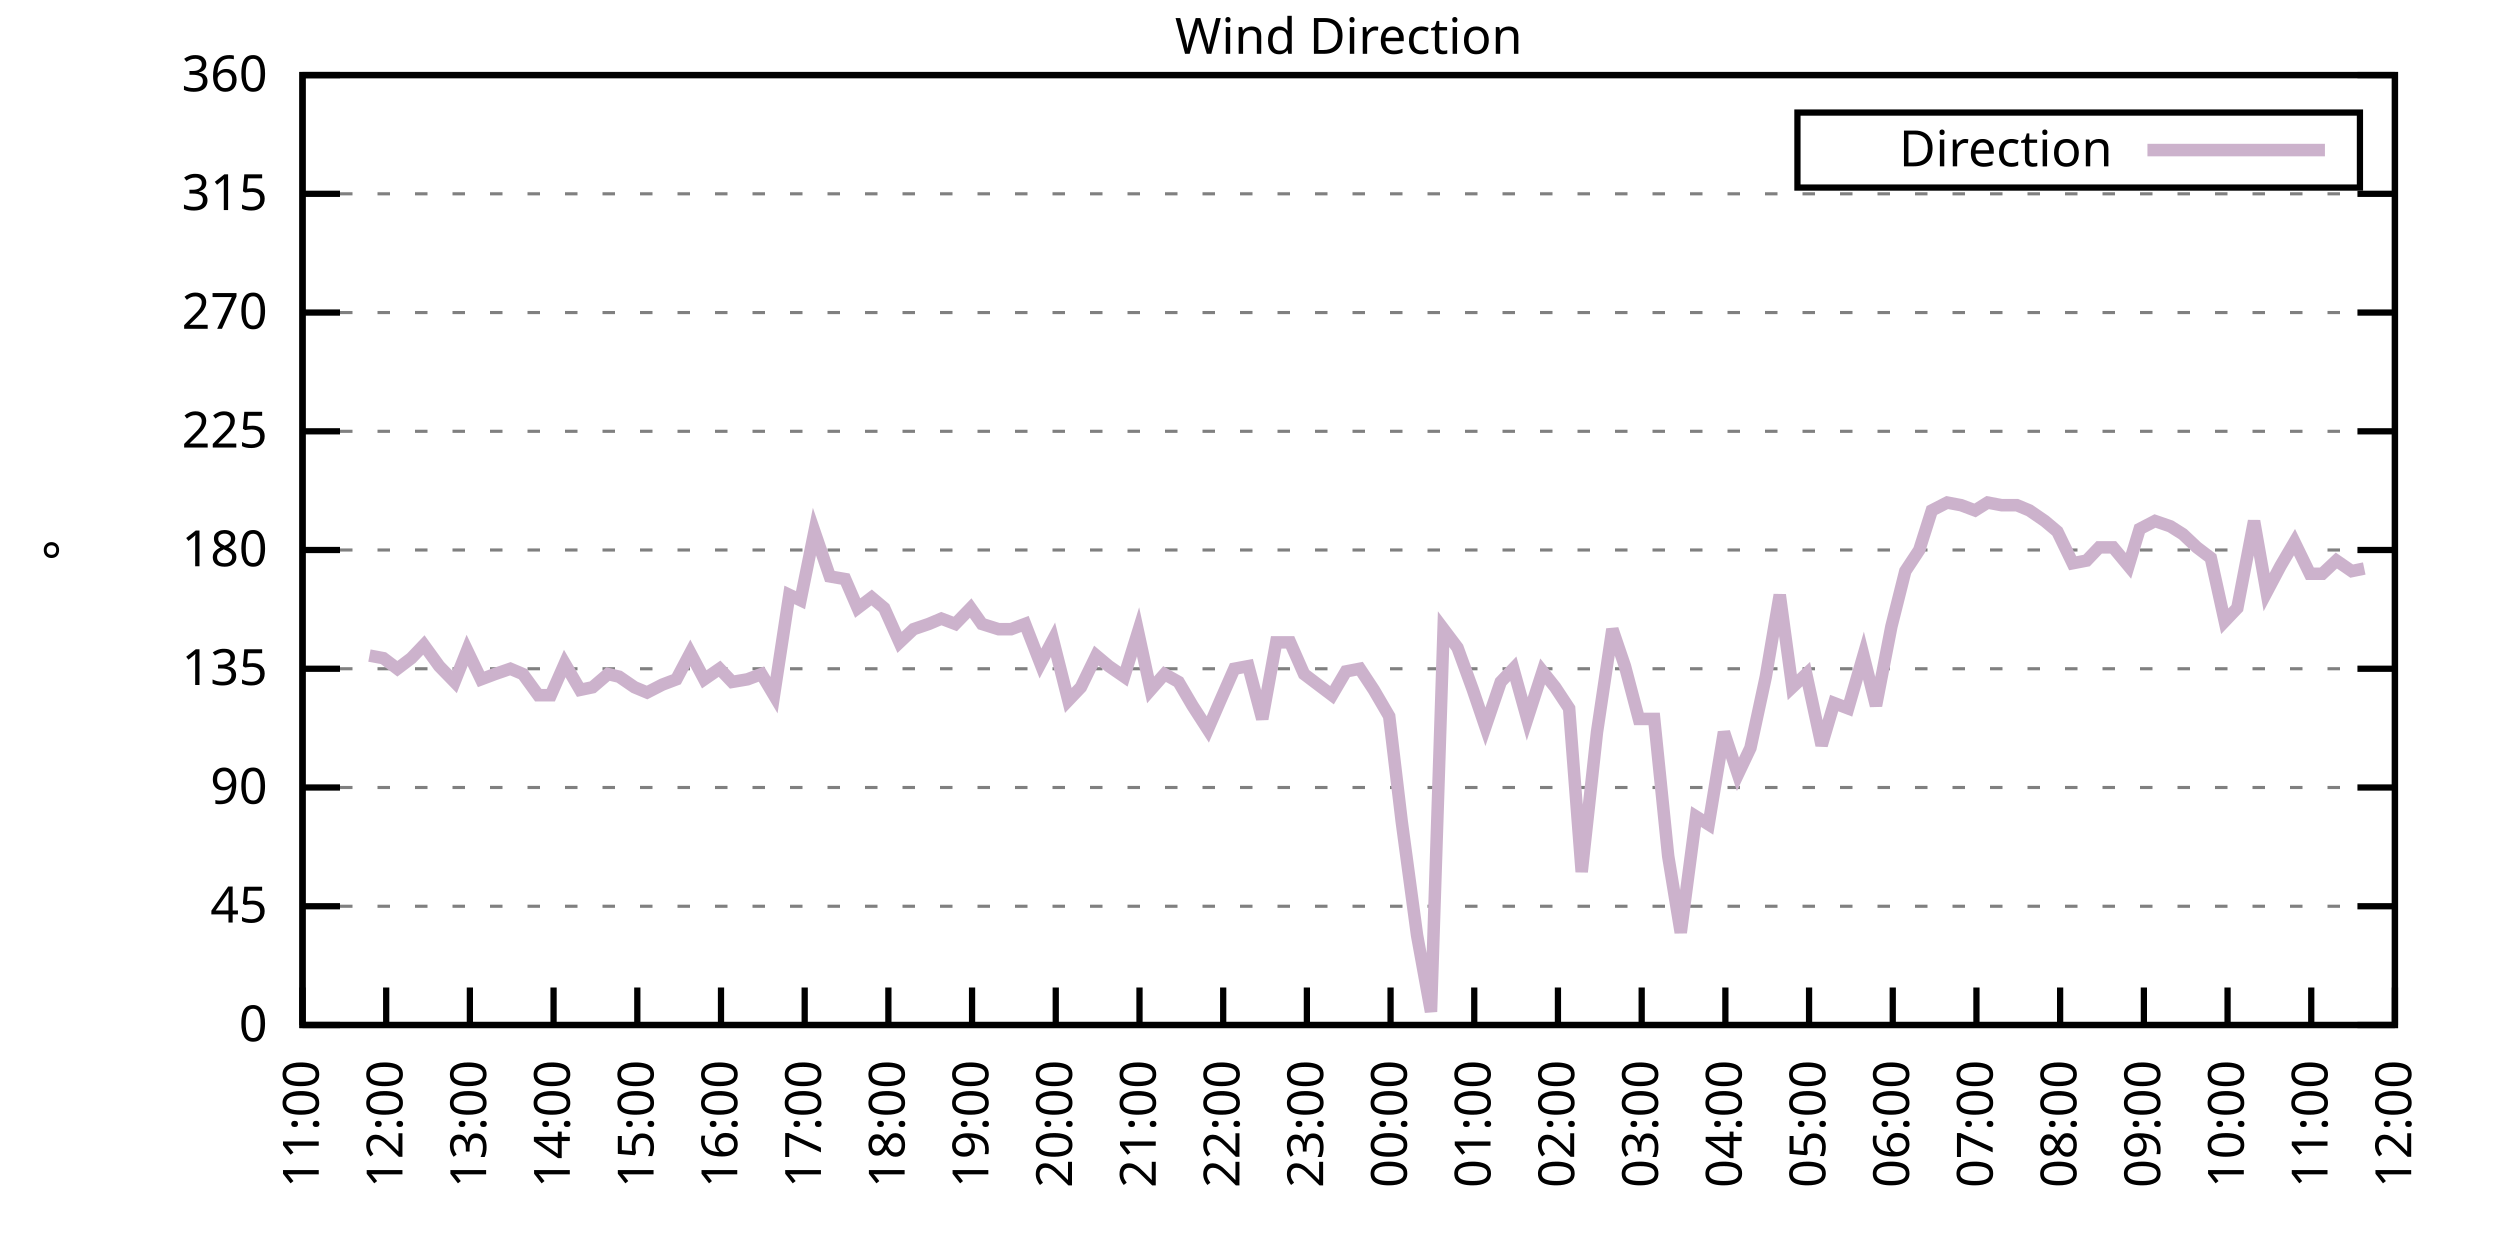
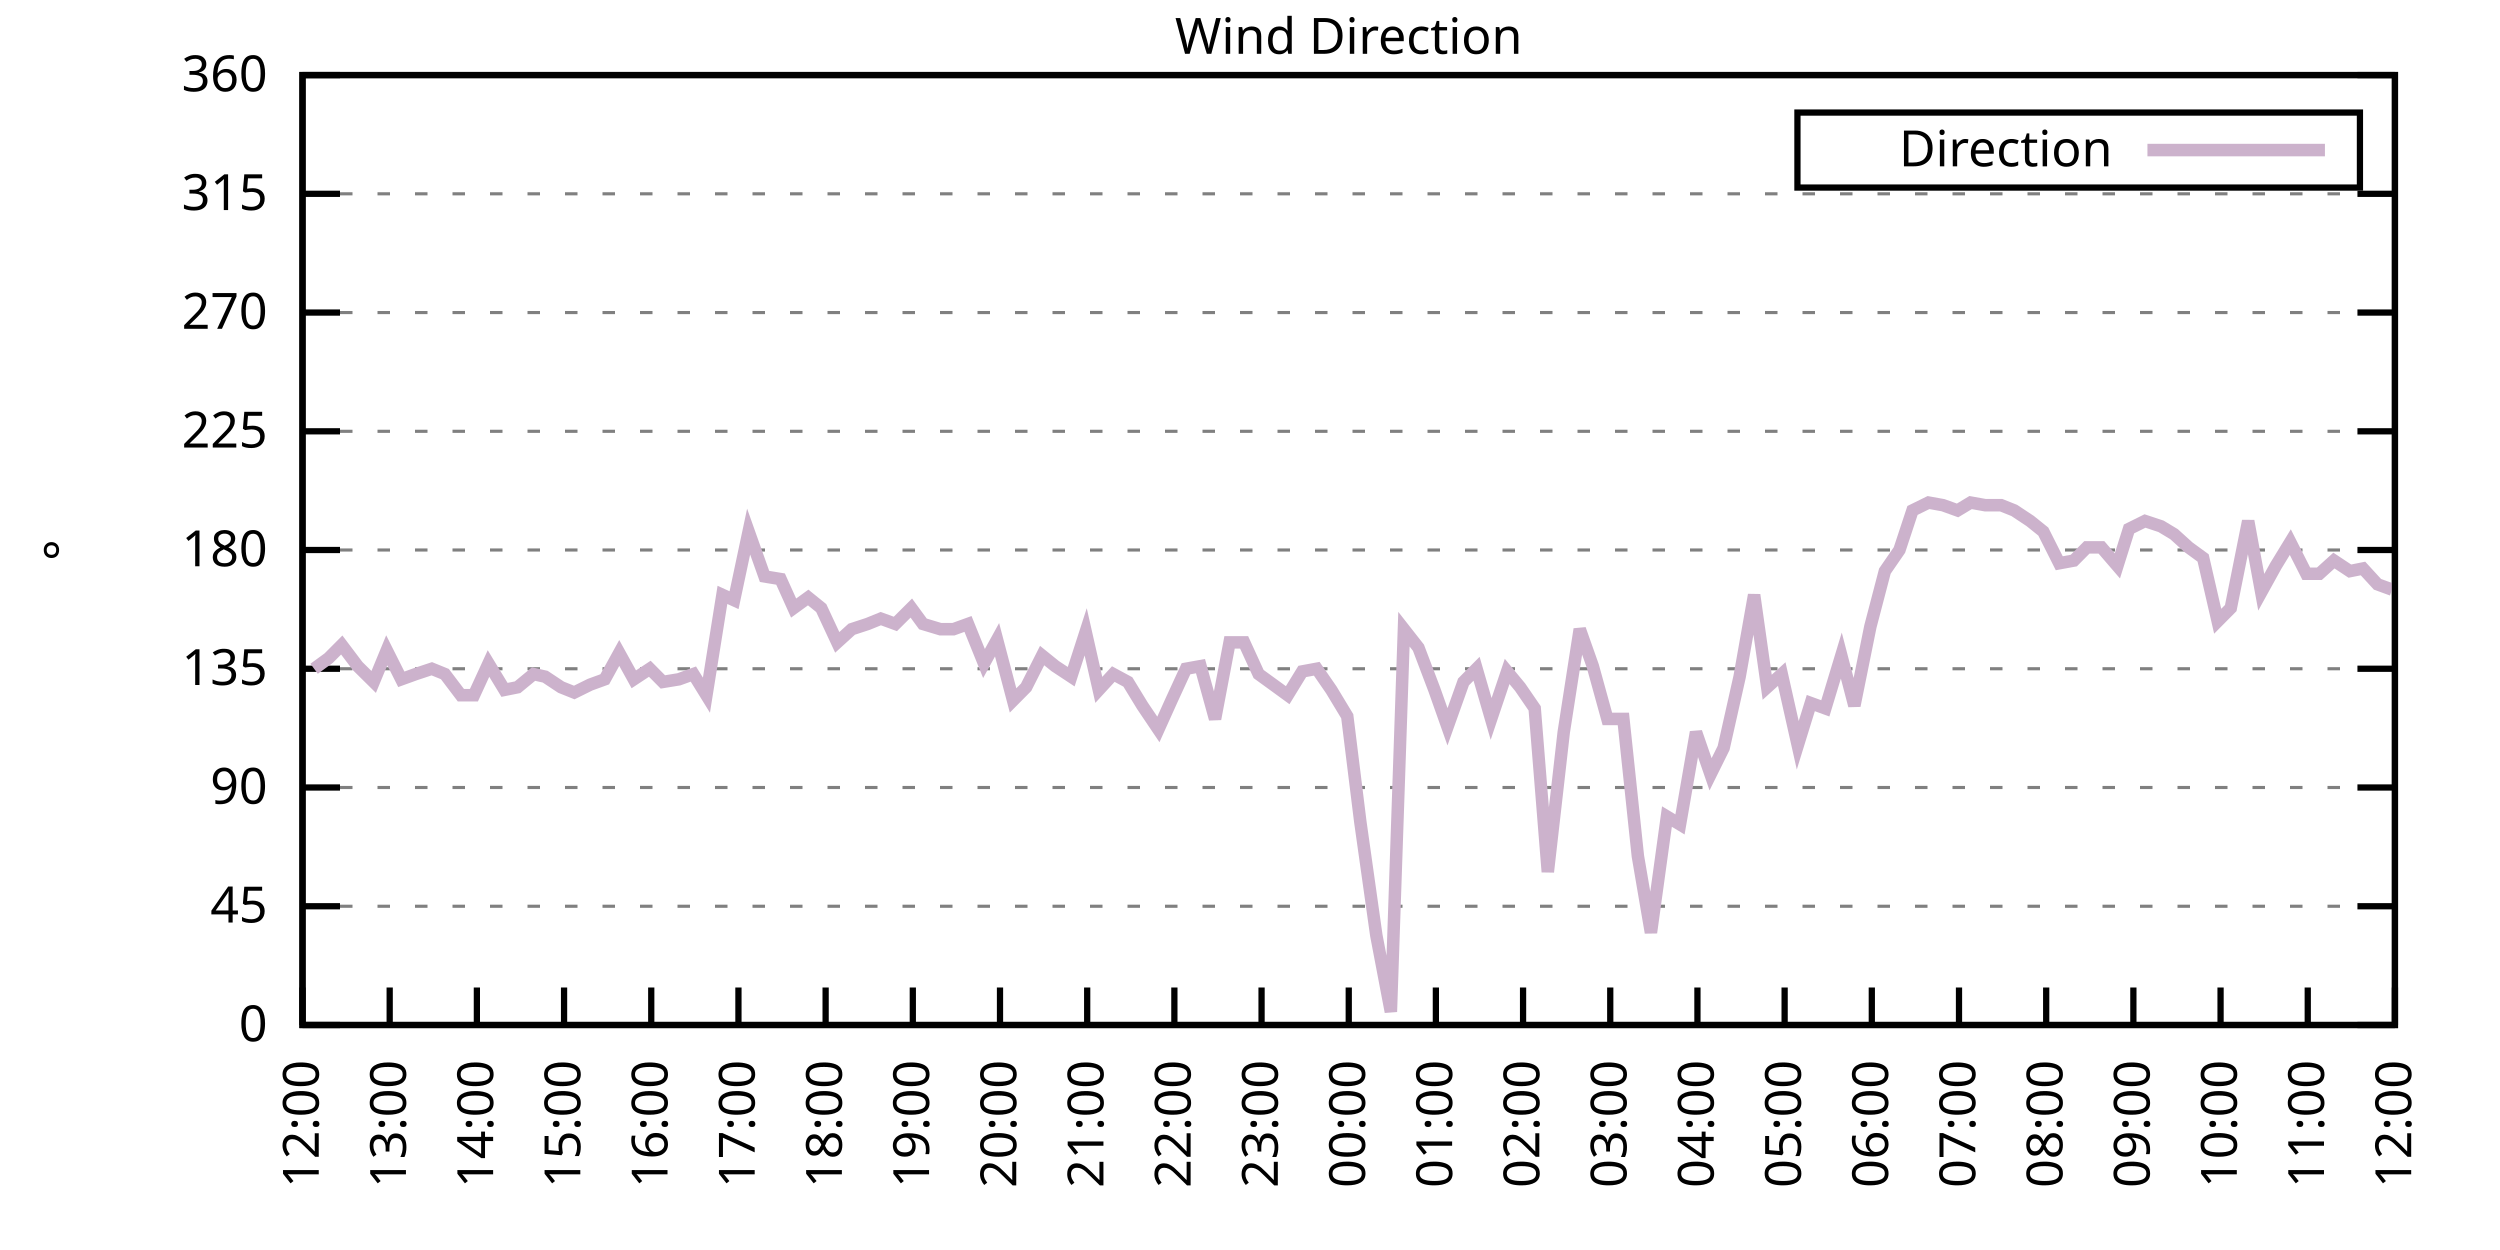
<svg xmlns="http://www.w3.org/2000/svg" xmlns:xlink="http://www.w3.org/1999/xlink" width="400" height="200" viewBox="0 0 400 200">
  <g id="gnuplot_canvas">
    <rect x="0" y="0" width="400" height="200" fill="none" />
    <defs>
      <circle id="gpDot" r="0.5" stroke-width="0.5" stroke="currentColor" />
      <path id="gpPt0" stroke-width="0.333" stroke="currentColor" d="M-1,0 h2 M0,-1 v2" />
      <path id="gpPt1" stroke-width="0.333" stroke="currentColor" d="M-1,-1 L1,1 M1,-1 L-1,1" />
      <path id="gpPt2" stroke-width="0.333" stroke="currentColor" d="M-1,0 L1,0 M0,-1 L0,1 M-1,-1 L1,1 M-1,1 L1,-1" />
      <rect id="gpPt3" stroke-width="0.333" stroke="currentColor" x="-1" y="-1" width="2" height="2" />
      <rect id="gpPt4" stroke-width="0.333" stroke="currentColor" fill="currentColor" x="-1" y="-1" width="2" height="2" />
      <circle id="gpPt5" stroke-width="0.333" stroke="currentColor" cx="0" cy="0" r="1" />
      <use xlink:href="#gpPt5" id="gpPt6" fill="currentColor" stroke="none" />
      <path id="gpPt7" stroke-width="0.333" stroke="currentColor" d="M0,-1.33 L-1.33,0.67 L1.33,0.67 z" />
      <use xlink:href="#gpPt7" id="gpPt8" fill="currentColor" stroke="none" />
      <use xlink:href="#gpPt7" id="gpPt9" stroke="currentColor" transform="rotate(180)" />
      <use xlink:href="#gpPt9" id="gpPt10" fill="currentColor" stroke="none" />
      <use xlink:href="#gpPt3" id="gpPt11" stroke="currentColor" transform="rotate(45)" />
      <use xlink:href="#gpPt11" id="gpPt12" fill="currentColor" stroke="none" />
      <path id="gpPt13" stroke-width="0.333" stroke="currentColor" d="M0,1.330 L1.265,0.411 L0.782,-1.067 L-0.782,-1.076 L-1.265,0.411 z" />
      <use xlink:href="#gpPt13" id="gpPt14" fill="currentColor" stroke="none" />
      <filter id="textbox" filterUnits="objectBoundingBox" x="0" y="0" height="1" width="1">
        <feFlood flood-color="white" flood-opacity="1" result="bgnd" />
        <feComposite in="SourceGraphic" in2="bgnd" operator="atop" />
      </filter>
      <filter id="greybox" filterUnits="objectBoundingBox" x="0" y="0" height="1" width="1">
        <feFlood flood-color="lightgrey" flood-opacity="1" result="grey" />
        <feComposite in="SourceGraphic" in2="grey" operator="atop" />
      </filter>
    </defs>
    <g fill="none" color="white" stroke="currentColor" stroke-width="1.00" stroke-linecap="butt" stroke-linejoin="miter">
</g>
    <g fill="none" color="black" stroke="currentColor" stroke-width="1.00" stroke-linecap="butt" stroke-linejoin="miter">
      <g stroke="none" shape-rendering="crispEdges">
        <polygon fill="rgb(255, 255, 255)" points="48.40,164.00 383.18,164.00 383.18,12.02 48.40,12.02 " />
      </g>
    </g>
    <g fill="none" color="black" stroke="currentColor" stroke-width="1.00" stroke-linecap="butt" stroke-linejoin="miter">
</g>
    <g fill="none" color="black" stroke="black" stroke-width="0.50" stroke-linecap="butt" stroke-linejoin="miter">
</g>
    <g fill="none" color="gray" stroke="currentColor" stroke-width="0.50" stroke-linecap="butt" stroke-linejoin="miter">
      <path stroke="gray" stroke-dasharray="2,4" class="gridline" d="M48.40,164.00 L383.19,164.00  " />
    </g>
    <g fill="none" color="gray" stroke="gray" stroke-width="1.00" stroke-linecap="butt" stroke-linejoin="miter">
</g>
    <g fill="none" color="black" stroke="currentColor" stroke-width="1.00" stroke-linecap="butt" stroke-linejoin="miter">
      <path stroke="black" d="M48.40,164.00 L54.40,164.00 M383.19,164.00 L377.19,164.00  " />
      <g transform="translate(42.80,166.60)" stroke="none" fill="black" font-family="Sans" font-size="8.00" text-anchor="end">
        <text>
          <tspan font-family="Sans"> 0</tspan>
        </text>
      </g>
    </g>
    <g fill="none" color="black" stroke="currentColor" stroke-width="1.00" stroke-linecap="butt" stroke-linejoin="miter">
</g>
    <g fill="none" color="black" stroke="black" stroke-width="0.50" stroke-linecap="butt" stroke-linejoin="miter">
</g>
    <g fill="none" color="gray" stroke="currentColor" stroke-width="0.50" stroke-linecap="butt" stroke-linejoin="miter">
      <path stroke="gray" stroke-dasharray="2,4" class="gridline" d="M48.40,145.00 L383.19,145.00  " />
    </g>
    <g fill="none" color="gray" stroke="gray" stroke-width="1.00" stroke-linecap="butt" stroke-linejoin="miter">
</g>
    <g fill="none" color="black" stroke="currentColor" stroke-width="1.00" stroke-linecap="butt" stroke-linejoin="miter">
      <path stroke="black" d="M48.40,145.00 L54.40,145.00 M383.19,145.00 L377.19,145.00  " />
      <g transform="translate(42.80,147.60)" stroke="none" fill="black" font-family="Sans" font-size="8.00" text-anchor="end">
        <text>
          <tspan font-family="Sans"> 45</tspan>
        </text>
      </g>
    </g>
    <g fill="none" color="black" stroke="currentColor" stroke-width="1.00" stroke-linecap="butt" stroke-linejoin="miter">
</g>
    <g fill="none" color="black" stroke="black" stroke-width="0.50" stroke-linecap="butt" stroke-linejoin="miter">
</g>
    <g fill="none" color="gray" stroke="currentColor" stroke-width="0.50" stroke-linecap="butt" stroke-linejoin="miter">
      <path stroke="gray" stroke-dasharray="2,4" class="gridline" d="M48.40,126.00 L383.19,126.00  " />
    </g>
    <g fill="none" color="gray" stroke="gray" stroke-width="1.00" stroke-linecap="butt" stroke-linejoin="miter">
</g>
    <g fill="none" color="black" stroke="currentColor" stroke-width="1.00" stroke-linecap="butt" stroke-linejoin="miter">
      <path stroke="black" d="M48.40,126.00 L54.40,126.00 M383.19,126.00 L377.19,126.00  " />
      <g transform="translate(42.80,128.60)" stroke="none" fill="black" font-family="Sans" font-size="8.00" text-anchor="end">
        <text>
          <tspan font-family="Sans"> 90</tspan>
        </text>
      </g>
    </g>
    <g fill="none" color="black" stroke="currentColor" stroke-width="1.00" stroke-linecap="butt" stroke-linejoin="miter">
</g>
    <g fill="none" color="black" stroke="black" stroke-width="0.50" stroke-linecap="butt" stroke-linejoin="miter">
</g>
    <g fill="none" color="gray" stroke="currentColor" stroke-width="0.50" stroke-linecap="butt" stroke-linejoin="miter">
      <path stroke="gray" stroke-dasharray="2,4" class="gridline" d="M48.40,107.00 L383.19,107.00  " />
    </g>
    <g fill="none" color="gray" stroke="gray" stroke-width="1.00" stroke-linecap="butt" stroke-linejoin="miter">
</g>
    <g fill="none" color="black" stroke="currentColor" stroke-width="1.00" stroke-linecap="butt" stroke-linejoin="miter">
      <path stroke="black" d="M48.40,107.00 L54.40,107.00 M383.19,107.00 L377.19,107.00  " />
      <g transform="translate(42.80,109.60)" stroke="none" fill="black" font-family="Sans" font-size="8.00" text-anchor="end">
        <text>
          <tspan font-family="Sans"> 135</tspan>
        </text>
      </g>
    </g>
    <g fill="none" color="black" stroke="currentColor" stroke-width="1.00" stroke-linecap="butt" stroke-linejoin="miter">
</g>
    <g fill="none" color="black" stroke="black" stroke-width="0.50" stroke-linecap="butt" stroke-linejoin="miter">
</g>
    <g fill="none" color="gray" stroke="currentColor" stroke-width="0.50" stroke-linecap="butt" stroke-linejoin="miter">
      <path stroke="gray" stroke-dasharray="2,4" class="gridline" d="M48.40,88.00 L383.19,88.00  " />
    </g>
    <g fill="none" color="gray" stroke="gray" stroke-width="1.00" stroke-linecap="butt" stroke-linejoin="miter">
</g>
    <g fill="none" color="black" stroke="currentColor" stroke-width="1.00" stroke-linecap="butt" stroke-linejoin="miter">
      <path stroke="black" d="M48.40,88.00 L54.40,88.00 M383.19,88.00 L377.19,88.00  " />
      <g transform="translate(42.80,90.60)" stroke="none" fill="black" font-family="Sans" font-size="8.00" text-anchor="end">
        <text>
          <tspan font-family="Sans"> 180</tspan>
        </text>
      </g>
    </g>
    <g fill="none" color="black" stroke="currentColor" stroke-width="1.00" stroke-linecap="butt" stroke-linejoin="miter">
</g>
    <g fill="none" color="black" stroke="black" stroke-width="0.50" stroke-linecap="butt" stroke-linejoin="miter">
</g>
    <g fill="none" color="gray" stroke="currentColor" stroke-width="0.50" stroke-linecap="butt" stroke-linejoin="miter">
      <path stroke="gray" stroke-dasharray="2,4" class="gridline" d="M48.40,69.01 L383.19,69.01  " />
    </g>
    <g fill="none" color="gray" stroke="gray" stroke-width="1.00" stroke-linecap="butt" stroke-linejoin="miter">
</g>
    <g fill="none" color="black" stroke="currentColor" stroke-width="1.00" stroke-linecap="butt" stroke-linejoin="miter">
      <path stroke="black" d="M48.40,69.01 L54.40,69.01 M383.19,69.01 L377.19,69.01  " />
      <g transform="translate(42.80,71.61)" stroke="none" fill="black" font-family="Sans" font-size="8.00" text-anchor="end">
        <text>
          <tspan font-family="Sans"> 225</tspan>
        </text>
      </g>
    </g>
    <g fill="none" color="black" stroke="currentColor" stroke-width="1.00" stroke-linecap="butt" stroke-linejoin="miter">
</g>
    <g fill="none" color="black" stroke="black" stroke-width="0.50" stroke-linecap="butt" stroke-linejoin="miter">
</g>
    <g fill="none" color="gray" stroke="currentColor" stroke-width="0.50" stroke-linecap="butt" stroke-linejoin="miter">
      <path stroke="gray" stroke-dasharray="2,4" class="gridline" d="M48.40,50.01 L383.19,50.01  " />
    </g>
    <g fill="none" color="gray" stroke="gray" stroke-width="1.00" stroke-linecap="butt" stroke-linejoin="miter">
</g>
    <g fill="none" color="black" stroke="currentColor" stroke-width="1.00" stroke-linecap="butt" stroke-linejoin="miter">
      <path stroke="black" d="M48.40,50.01 L54.40,50.01 M383.19,50.01 L377.19,50.01  " />
      <g transform="translate(42.80,52.61)" stroke="none" fill="black" font-family="Sans" font-size="8.00" text-anchor="end">
        <text>
          <tspan font-family="Sans"> 270</tspan>
        </text>
      </g>
    </g>
    <g fill="none" color="black" stroke="currentColor" stroke-width="1.00" stroke-linecap="butt" stroke-linejoin="miter">
</g>
    <g fill="none" color="black" stroke="black" stroke-width="0.50" stroke-linecap="butt" stroke-linejoin="miter">
</g>
    <g fill="none" color="gray" stroke="currentColor" stroke-width="0.50" stroke-linecap="butt" stroke-linejoin="miter">
      <path stroke="gray" stroke-dasharray="2,4" class="gridline" d="M48.40,31.01 L383.19,31.01  " />
    </g>
    <g fill="none" color="gray" stroke="gray" stroke-width="1.00" stroke-linecap="butt" stroke-linejoin="miter">
</g>
    <g fill="none" color="black" stroke="currentColor" stroke-width="1.00" stroke-linecap="butt" stroke-linejoin="miter">
      <path stroke="black" d="M48.40,31.01 L54.40,31.01 M383.19,31.01 L377.19,31.01  " />
      <g transform="translate(42.80,33.61)" stroke="none" fill="black" font-family="Sans" font-size="8.00" text-anchor="end">
        <text>
          <tspan font-family="Sans"> 315</tspan>
        </text>
      </g>
    </g>
    <g fill="none" color="black" stroke="currentColor" stroke-width="1.00" stroke-linecap="butt" stroke-linejoin="miter">
</g>
    <g fill="none" color="black" stroke="black" stroke-width="0.50" stroke-linecap="butt" stroke-linejoin="miter">
</g>
    <g fill="none" color="gray" stroke="currentColor" stroke-width="0.50" stroke-linecap="butt" stroke-linejoin="miter">
      <path stroke="gray" stroke-dasharray="2,4" class="gridline" d="M48.40,12.01 L383.19,12.01  " />
    </g>
    <g fill="none" color="gray" stroke="gray" stroke-width="1.00" stroke-linecap="butt" stroke-linejoin="miter">
</g>
    <g fill="none" color="black" stroke="currentColor" stroke-width="1.00" stroke-linecap="butt" stroke-linejoin="miter">
      <path stroke="black" d="M48.40,12.01 L54.40,12.01 M383.19,12.01 L377.19,12.01  " />
      <g transform="translate(42.80,14.61)" stroke="none" fill="black" font-family="Sans" font-size="8.00" text-anchor="end">
        <text>
          <tspan font-family="Sans"> 360</tspan>
        </text>
      </g>
    </g>
    <g fill="none" color="black" stroke="currentColor" stroke-width="1.00" stroke-linecap="butt" stroke-linejoin="miter">
      <path stroke="black" d="M48.40,164.00 L48.40,158.00  " />
      <g transform="translate(51.00,169.60) rotate(270.00)" stroke="none" fill="black" font-family="Sans" font-size="8.00" text-anchor="end">
        <text>
-           <tspan font-family="Sans">11:00</tspan>
-         </text>
-       </g>
-     </g>
-     <g fill="none" color="black" stroke="currentColor" stroke-width="1.00" stroke-linecap="butt" stroke-linejoin="miter">
-       <path stroke="black" d="M61.79,164.00 L61.79,158.00  " />
-       <g transform="translate(64.39,169.60) rotate(270.00)" stroke="none" fill="black" font-family="Sans" font-size="8.00" text-anchor="end">
-         <text>
          <tspan font-family="Sans">12:00</tspan>
        </text>
      </g>
    </g>
    <g fill="none" color="black" stroke="currentColor" stroke-width="1.00" stroke-linecap="butt" stroke-linejoin="miter">
-       <path stroke="black" d="M75.18,164.00 L75.18,158.00  " />
-       <g transform="translate(77.78,169.60) rotate(270.00)" stroke="none" fill="black" font-family="Sans" font-size="8.00" text-anchor="end">
+       <path stroke="black" d="M62.35,164.00 L62.35,158.00  " />
+       <g transform="translate(64.95,169.60) rotate(270.00)" stroke="none" fill="black" font-family="Sans" font-size="8.00" text-anchor="end">
        <text>
          <tspan font-family="Sans">13:00</tspan>
        </text>
      </g>
    </g>
    <g fill="none" color="black" stroke="currentColor" stroke-width="1.00" stroke-linecap="butt" stroke-linejoin="miter">
-       <path stroke="black" d="M88.57,164.00 L88.57,158.00  " />
-       <g transform="translate(91.17,169.60) rotate(270.00)" stroke="none" fill="black" font-family="Sans" font-size="8.00" text-anchor="end">
+       <path stroke="black" d="M76.30,164.00 L76.30,158.00  " />
+       <g transform="translate(78.90,169.60) rotate(270.00)" stroke="none" fill="black" font-family="Sans" font-size="8.00" text-anchor="end">
        <text>
          <tspan font-family="Sans">14:00</tspan>
        </text>
      </g>
    </g>
    <g fill="none" color="black" stroke="currentColor" stroke-width="1.00" stroke-linecap="butt" stroke-linejoin="miter">
-       <path stroke="black" d="M101.97,164.00 L101.97,158.00  " />
-       <g transform="translate(104.57,169.60) rotate(270.00)" stroke="none" fill="black" font-family="Sans" font-size="8.00" text-anchor="end">
+       <path stroke="black" d="M90.25,164.00 L90.25,158.00  " />
+       <g transform="translate(92.85,169.60) rotate(270.00)" stroke="none" fill="black" font-family="Sans" font-size="8.00" text-anchor="end">
        <text>
          <tspan font-family="Sans">15:00</tspan>
        </text>
      </g>
    </g>
    <g fill="none" color="black" stroke="currentColor" stroke-width="1.00" stroke-linecap="butt" stroke-linejoin="miter">
-       <path stroke="black" d="M115.36,164.00 L115.36,158.00  " />
-       <g transform="translate(117.96,169.60) rotate(270.00)" stroke="none" fill="black" font-family="Sans" font-size="8.00" text-anchor="end">
+       <path stroke="black" d="M104.20,164.00 L104.20,158.00  " />
+       <g transform="translate(106.80,169.60) rotate(270.00)" stroke="none" fill="black" font-family="Sans" font-size="8.00" text-anchor="end">
        <text>
          <tspan font-family="Sans">16:00</tspan>
        </text>
      </g>
    </g>
    <g fill="none" color="black" stroke="currentColor" stroke-width="1.00" stroke-linecap="butt" stroke-linejoin="miter">
-       <path stroke="black" d="M128.75,164.00 L128.75,158.00  " />
-       <g transform="translate(131.35,169.60) rotate(270.00)" stroke="none" fill="black" font-family="Sans" font-size="8.00" text-anchor="end">
+       <path stroke="black" d="M118.15,164.00 L118.15,158.00  " />
+       <g transform="translate(120.75,169.60) rotate(270.00)" stroke="none" fill="black" font-family="Sans" font-size="8.00" text-anchor="end">
        <text>
          <tspan font-family="Sans">17:00</tspan>
        </text>
      </g>
    </g>
    <g fill="none" color="black" stroke="currentColor" stroke-width="1.00" stroke-linecap="butt" stroke-linejoin="miter">
-       <path stroke="black" d="M142.14,164.00 L142.14,158.00  " />
-       <g transform="translate(144.74,169.60) rotate(270.00)" stroke="none" fill="black" font-family="Sans" font-size="8.00" text-anchor="end">
+       <path stroke="black" d="M132.10,164.00 L132.10,158.00  " />
+       <g transform="translate(134.70,169.60) rotate(270.00)" stroke="none" fill="black" font-family="Sans" font-size="8.00" text-anchor="end">
        <text>
          <tspan font-family="Sans">18:00</tspan>
        </text>
      </g>
    </g>
    <g fill="none" color="black" stroke="currentColor" stroke-width="1.00" stroke-linecap="butt" stroke-linejoin="miter">
-       <path stroke="black" d="M155.53,164.00 L155.53,158.00  " />
-       <g transform="translate(158.13,169.60) rotate(270.00)" stroke="none" fill="black" font-family="Sans" font-size="8.00" text-anchor="end">
+       <path stroke="black" d="M146.05,164.00 L146.05,158.00  " />
+       <g transform="translate(148.65,169.60) rotate(270.00)" stroke="none" fill="black" font-family="Sans" font-size="8.00" text-anchor="end">
        <text>
          <tspan font-family="Sans">19:00</tspan>
        </text>
      </g>
    </g>
    <g fill="none" color="black" stroke="currentColor" stroke-width="1.00" stroke-linecap="butt" stroke-linejoin="miter">
-       <path stroke="black" d="M168.92,164.00 L168.92,158.00  " />
-       <g transform="translate(171.52,169.60) rotate(270.00)" stroke="none" fill="black" font-family="Sans" font-size="8.00" text-anchor="end">
+       <path stroke="black" d="M160.00,164.00 L160.00,158.00  " />
+       <g transform="translate(162.60,169.60) rotate(270.00)" stroke="none" fill="black" font-family="Sans" font-size="8.00" text-anchor="end">
        <text>
          <tspan font-family="Sans">20:00</tspan>
        </text>
      </g>
    </g>
    <g fill="none" color="black" stroke="currentColor" stroke-width="1.00" stroke-linecap="butt" stroke-linejoin="miter">
-       <path stroke="black" d="M182.32,164.00 L182.32,158.00  " />
-       <g transform="translate(184.92,169.60) rotate(270.00)" stroke="none" fill="black" font-family="Sans" font-size="8.00" text-anchor="end">
+       <path stroke="black" d="M173.95,164.00 L173.95,158.00  " />
+       <g transform="translate(176.55,169.60) rotate(270.00)" stroke="none" fill="black" font-family="Sans" font-size="8.00" text-anchor="end">
        <text>
          <tspan font-family="Sans">21:00</tspan>
        </text>
      </g>
    </g>
    <g fill="none" color="black" stroke="currentColor" stroke-width="1.00" stroke-linecap="butt" stroke-linejoin="miter">
-       <path stroke="black" d="M195.71,164.00 L195.71,158.00  " />
-       <g transform="translate(198.31,169.60) rotate(270.00)" stroke="none" fill="black" font-family="Sans" font-size="8.00" text-anchor="end">
+       <path stroke="black" d="M187.90,164.00 L187.90,158.00  " />
+       <g transform="translate(190.50,169.60) rotate(270.00)" stroke="none" fill="black" font-family="Sans" font-size="8.00" text-anchor="end">
        <text>
          <tspan font-family="Sans">22:00</tspan>
        </text>
      </g>
    </g>
    <g fill="none" color="black" stroke="currentColor" stroke-width="1.00" stroke-linecap="butt" stroke-linejoin="miter">
-       <path stroke="black" d="M209.10,164.00 L209.10,158.00  " />
-       <g transform="translate(211.70,169.60) rotate(270.00)" stroke="none" fill="black" font-family="Sans" font-size="8.00" text-anchor="end">
+       <path stroke="black" d="M201.85,164.00 L201.85,158.00  " />
+       <g transform="translate(204.45,169.60) rotate(270.00)" stroke="none" fill="black" font-family="Sans" font-size="8.00" text-anchor="end">
        <text>
          <tspan font-family="Sans">23:00</tspan>
        </text>
      </g>
    </g>
    <g fill="none" color="black" stroke="currentColor" stroke-width="1.00" stroke-linecap="butt" stroke-linejoin="miter">
-       <path stroke="black" d="M222.49,164.00 L222.49,158.00  " />
-       <g transform="translate(225.09,169.60) rotate(270.00)" stroke="none" fill="black" font-family="Sans" font-size="8.00" text-anchor="end">
+       <path stroke="black" d="M215.80,164.00 L215.80,158.00  " />
+       <g transform="translate(218.40,169.60) rotate(270.00)" stroke="none" fill="black" font-family="Sans" font-size="8.00" text-anchor="end">
        <text>
          <tspan font-family="Sans">00:00</tspan>
        </text>
      </g>
    </g>
    <g fill="none" color="black" stroke="currentColor" stroke-width="1.00" stroke-linecap="butt" stroke-linejoin="miter">
-       <path stroke="black" d="M235.88,164.00 L235.88,158.00  " />
-       <g transform="translate(238.48,169.60) rotate(270.00)" stroke="none" fill="black" font-family="Sans" font-size="8.00" text-anchor="end">
+       <path stroke="black" d="M229.74,164.00 L229.74,158.00  " />
+       <g transform="translate(232.34,169.60) rotate(270.00)" stroke="none" fill="black" font-family="Sans" font-size="8.00" text-anchor="end">
        <text>
          <tspan font-family="Sans">01:00</tspan>
        </text>
      </g>
    </g>
    <g fill="none" color="black" stroke="currentColor" stroke-width="1.00" stroke-linecap="butt" stroke-linejoin="miter">
-       <path stroke="black" d="M249.27,164.00 L249.27,158.00  " />
-       <g transform="translate(251.87,169.60) rotate(270.00)" stroke="none" fill="black" font-family="Sans" font-size="8.00" text-anchor="end">
+       <path stroke="black" d="M243.69,164.00 L243.69,158.00  " />
+       <g transform="translate(246.29,169.60) rotate(270.00)" stroke="none" fill="black" font-family="Sans" font-size="8.00" text-anchor="end">
        <text>
          <tspan font-family="Sans">02:00</tspan>
        </text>
      </g>
    </g>
    <g fill="none" color="black" stroke="currentColor" stroke-width="1.00" stroke-linecap="butt" stroke-linejoin="miter">
-       <path stroke="black" d="M262.67,164.00 L262.67,158.00  " />
-       <g transform="translate(265.27,169.60) rotate(270.00)" stroke="none" fill="black" font-family="Sans" font-size="8.00" text-anchor="end">
+       <path stroke="black" d="M257.64,164.00 L257.64,158.00  " />
+       <g transform="translate(260.24,169.60) rotate(270.00)" stroke="none" fill="black" font-family="Sans" font-size="8.00" text-anchor="end">
        <text>
          <tspan font-family="Sans">03:00</tspan>
        </text>
      </g>
    </g>
    <g fill="none" color="black" stroke="currentColor" stroke-width="1.00" stroke-linecap="butt" stroke-linejoin="miter">
-       <path stroke="black" d="M276.06,164.00 L276.06,158.00  " />
-       <g transform="translate(278.66,169.60) rotate(270.00)" stroke="none" fill="black" font-family="Sans" font-size="8.00" text-anchor="end">
+       <path stroke="black" d="M271.59,164.00 L271.59,158.00  " />
+       <g transform="translate(274.19,169.60) rotate(270.00)" stroke="none" fill="black" font-family="Sans" font-size="8.00" text-anchor="end">
        <text>
          <tspan font-family="Sans">04:00</tspan>
        </text>
      </g>
    </g>
    <g fill="none" color="black" stroke="currentColor" stroke-width="1.00" stroke-linecap="butt" stroke-linejoin="miter">
-       <path stroke="black" d="M289.45,164.00 L289.45,158.00  " />
-       <g transform="translate(292.05,169.60) rotate(270.00)" stroke="none" fill="black" font-family="Sans" font-size="8.00" text-anchor="end">
+       <path stroke="black" d="M285.54,164.00 L285.54,158.00  " />
+       <g transform="translate(288.14,169.60) rotate(270.00)" stroke="none" fill="black" font-family="Sans" font-size="8.00" text-anchor="end">
        <text>
          <tspan font-family="Sans">05:00</tspan>
        </text>
      </g>
    </g>
    <g fill="none" color="black" stroke="currentColor" stroke-width="1.00" stroke-linecap="butt" stroke-linejoin="miter">
-       <path stroke="black" d="M302.84,164.00 L302.84,158.00  " />
-       <g transform="translate(305.44,169.60) rotate(270.00)" stroke="none" fill="black" font-family="Sans" font-size="8.00" text-anchor="end">
+       <path stroke="black" d="M299.49,164.00 L299.49,158.00  " />
+       <g transform="translate(302.09,169.60) rotate(270.00)" stroke="none" fill="black" font-family="Sans" font-size="8.00" text-anchor="end">
        <text>
          <tspan font-family="Sans">06:00</tspan>
        </text>
      </g>
    </g>
    <g fill="none" color="black" stroke="currentColor" stroke-width="1.00" stroke-linecap="butt" stroke-linejoin="miter">
-       <path stroke="black" d="M316.23,164.00 L316.23,158.00  " />
-       <g transform="translate(318.83,169.60) rotate(270.00)" stroke="none" fill="black" font-family="Sans" font-size="8.00" text-anchor="end">
+       <path stroke="black" d="M313.44,164.00 L313.44,158.00  " />
+       <g transform="translate(316.04,169.60) rotate(270.00)" stroke="none" fill="black" font-family="Sans" font-size="8.00" text-anchor="end">
        <text>
          <tspan font-family="Sans">07:00</tspan>
        </text>
      </g>
    </g>
    <g fill="none" color="black" stroke="currentColor" stroke-width="1.00" stroke-linecap="butt" stroke-linejoin="miter">
-       <path stroke="black" d="M329.62,164.00 L329.62,158.00  " />
-       <g transform="translate(332.22,169.60) rotate(270.00)" stroke="none" fill="black" font-family="Sans" font-size="8.00" text-anchor="end">
+       <path stroke="black" d="M327.39,164.00 L327.39,158.00  " />
+       <g transform="translate(329.99,169.60) rotate(270.00)" stroke="none" fill="black" font-family="Sans" font-size="8.00" text-anchor="end">
        <text>
          <tspan font-family="Sans">08:00</tspan>
        </text>
      </g>
    </g>
    <g fill="none" color="black" stroke="currentColor" stroke-width="1.00" stroke-linecap="butt" stroke-linejoin="miter">
-       <path stroke="black" d="M343.02,164.00 L343.02,158.00  " />
-       <g transform="translate(345.62,169.60) rotate(270.00)" stroke="none" fill="black" font-family="Sans" font-size="8.00" text-anchor="end">
+       <path stroke="black" d="M341.34,164.00 L341.34,158.00  " />
+       <g transform="translate(343.94,169.60) rotate(270.00)" stroke="none" fill="black" font-family="Sans" font-size="8.00" text-anchor="end">
        <text>
          <tspan font-family="Sans">09:00</tspan>
        </text>
      </g>
    </g>
    <g fill="none" color="black" stroke="currentColor" stroke-width="1.00" stroke-linecap="butt" stroke-linejoin="miter">
-       <path stroke="black" d="M356.41,164.00 L356.41,158.00  " />
-       <g transform="translate(359.01,169.60) rotate(270.00)" stroke="none" fill="black" font-family="Sans" font-size="8.00" text-anchor="end">
+       <path stroke="black" d="M355.29,164.00 L355.29,158.00  " />
+       <g transform="translate(357.89,169.60) rotate(270.00)" stroke="none" fill="black" font-family="Sans" font-size="8.00" text-anchor="end">
        <text>
          <tspan font-family="Sans">10:00</tspan>
        </text>
      </g>
    </g>
    <g fill="none" color="black" stroke="currentColor" stroke-width="1.00" stroke-linecap="butt" stroke-linejoin="miter">
-       <path stroke="black" d="M369.80,164.00 L369.80,158.00  " />
-       <g transform="translate(372.40,169.60) rotate(270.00)" stroke="none" fill="black" font-family="Sans" font-size="8.00" text-anchor="end">
+       <path stroke="black" d="M369.24,164.00 L369.24,158.00  " />
+       <g transform="translate(371.84,169.60) rotate(270.00)" stroke="none" fill="black" font-family="Sans" font-size="8.00" text-anchor="end">
        <text>
          <tspan font-family="Sans">11:00</tspan>
        </text>
      </g>
    </g>
    <g fill="none" color="black" stroke="currentColor" stroke-width="1.00" stroke-linecap="butt" stroke-linejoin="miter">
      <path stroke="black" d="M383.19,164.00 L383.19,158.00  " />
      <g transform="translate(385.79,169.60) rotate(270.00)" stroke="none" fill="black" font-family="Sans" font-size="8.00" text-anchor="end">
        <text>
          <tspan font-family="Sans">12:00</tspan>
        </text>
      </g>
    </g>
    <g fill="none" color="black" stroke="currentColor" stroke-width="1.00" stroke-linecap="butt" stroke-linejoin="miter">
</g>
    <g fill="none" color="black" stroke="currentColor" stroke-width="1.00" stroke-linecap="butt" stroke-linejoin="miter">
      <path stroke="black" d="M48.40,12.01 L48.40,164.00 L383.19,164.00 L383.19,12.01 L48.40,12.01 Z  " />
    </g>
    <g fill="none" color="black" stroke="currentColor" stroke-width="1.00" stroke-linecap="butt" stroke-linejoin="miter">
</g>
    <g fill="none" color="black" stroke="currentColor" stroke-width="1.00" stroke-linecap="butt" stroke-linejoin="miter">
      <path stroke="black" d="M287.59,30.01 L287.59,18.01 L377.59,18.01 L377.59,30.01 L287.59,30.01 Z  " />
    </g>
    <g id="Wind_direction_plot_1">
      <g fill="none" color="white" stroke="black" stroke-width="2.00" stroke-linecap="butt" stroke-linejoin="miter">
</g>
      <g fill="none" color="black" stroke="currentColor" stroke-width="2.00" stroke-linecap="butt" stroke-linejoin="miter">
        <g transform="translate(337.99,26.61)" stroke="none" fill="black" font-family="Sans" font-size="8.00" text-anchor="end">
          <text>
            <tspan font-family="Sans">Direction</tspan>
          </text>
        </g>
      </g>
      <g fill="none" color="black" stroke="currentColor" stroke-width="2.00" stroke-linecap="butt" stroke-linejoin="miter">
-         <path stroke="rgb(204, 178, 204)" d="M343.59,24.01 L371.99,24.01 M59.11,104.89 L61.35,105.31 L63.58,107.00 L65.81,105.31 L67.82,103.20 L70.27,106.58   L72.73,109.11 L74.74,104.05 L76.97,108.69 L79.20,107.85 L81.66,107.00 L83.66,107.85 L86.12,111.23 L88.13,111.23   L90.36,106.16 L92.82,110.38 L94.82,109.96 L97.28,107.85 L99.06,108.27 L101.52,109.96 L103.53,110.80 L105.98,109.54   L108.22,108.69 L110.45,104.47 L112.68,108.69 L115.13,107.00 L117.14,109.11 L119.60,108.69 L121.83,107.85 L123.84,111.23   L126.29,95.18 L128.08,96.03 L130.31,85.05 L132.77,92.23 L135.22,92.65 L137.23,97.29 L139.46,95.60 L141.47,97.29   L143.93,102.78 L146.16,100.67 L148.61,99.83 L150.62,98.98 L152.85,99.83 L155.31,97.29 L157.10,99.83 L159.77,100.67   L161.78,100.67 L164.01,99.83 L166.47,106.16 L168.48,102.36 L170.93,112.07 L172.94,109.96 L175.40,104.89 L177.41,106.58   L179.86,108.27 L182.09,101.09 L184.10,110.38 L186.33,107.85 L188.57,109.11 L190.80,112.91 L193.25,116.71 L195.26,112.07   L197.49,107.00 L199.73,106.58 L201.96,115.03 L204.19,102.78 L206.42,102.78 L208.65,107.85 L210.88,109.54 L213.12,111.23   L215.35,107.43 L217.58,107.00 L219.81,110.38 L222.27,114.60 L224.28,131.49 L226.73,149.65 L228.96,161.89 L230.97,100.67   L233.20,103.63 L235.66,110.38 L237.67,116.29 L240.12,109.11 L242.13,107.00 L244.36,115.03 L246.82,107.43 L248.83,109.96   L251.06,113.34 L253.07,139.51 L255.52,117.14 L257.98,100.67 L259.99,106.58 L262.22,115.03 L264.67,115.03 L266.91,136.98   L268.92,149.22 L271.37,130.65 L273.38,131.91 L275.83,117.14 L278.07,123.89 L280.07,119.67 L282.53,108.27 L284.76,95.18   L286.77,109.96 L289.00,107.85 L291.46,119.25 L293.47,112.49 L295.70,113.34 L298.15,104.89 L300.16,112.91 L302.62,100.25   L304.85,91.38 L307.08,88.00 L309.09,81.67 L311.54,80.41 L313.78,80.83 L316.01,81.67 L318.02,80.41 L320.25,80.83   L322.70,80.83 L324.71,81.67 L327.17,83.36 L329.18,85.05 L331.63,90.12 L333.86,89.69 L335.87,87.58 L338.10,87.58   L340.56,90.54 L342.35,84.63 L344.80,83.36 L347.26,84.21 L349.26,85.47 L351.50,87.58 L353.73,89.27 L355.96,99.40   L357.97,97.29 L360.65,83.36 L362.66,94.76 L364.89,90.54 L367.12,86.74 L369.58,91.80 L371.58,91.80 L373.82,89.69   L376.27,91.38 L378.28,90.96  " />
+         <path stroke="rgb(204, 178, 204)" d="M343.59,24.01 L371.99,24.01 M50.26,107.00 L52.58,105.31 L54.68,103.20 L57.23,106.58 L59.79,109.11 L61.88,104.05   L64.21,108.69 L66.53,107.85 L69.09,107.00 L71.18,107.85 L73.74,111.23 L75.83,111.23 L78.16,106.16 L80.72,110.38   L82.81,109.96 L85.37,107.85 L87.23,108.27 L89.78,109.96 L91.88,110.80 L94.43,109.54 L96.76,108.69 L99.08,104.47   L101.41,108.69 L103.97,107.00 L106.06,109.11 L108.62,108.69 L110.94,107.85 L113.03,111.23 L115.59,95.18 L117.45,96.03   L119.78,85.05 L122.33,92.23 L124.89,92.65 L126.98,97.29 L129.31,95.60 L131.40,97.29 L133.96,102.78 L136.28,100.67   L138.84,99.83 L140.93,98.98 L143.26,99.83 L145.81,97.29 L147.67,99.83 L150.46,100.67 L152.56,100.67 L154.88,99.83   L157.44,106.16 L159.53,102.36 L162.09,112.07 L164.18,109.96 L166.74,104.89 L168.83,106.58 L171.39,108.27 L173.71,101.09   L175.81,110.38 L178.13,107.85 L180.46,109.11 L182.78,112.91 L185.34,116.71 L187.43,112.07 L189.76,107.00 L192.08,106.58   L194.41,115.03 L196.73,102.78 L199.06,102.78 L201.38,107.85 L203.71,109.54 L206.03,111.23 L208.36,107.43 L210.68,107.00   L213.01,110.38 L215.56,114.60 L217.65,131.49 L220.21,149.65 L222.54,161.89 L224.63,100.67 L226.95,103.63 L229.51,110.38   L231.60,116.29 L234.16,109.11 L236.25,107.00 L238.58,115.03 L241.14,107.43 L243.23,109.96 L245.55,113.34 L247.65,139.51   L250.20,117.14 L252.76,100.67 L254.85,106.58 L257.18,115.03 L259.74,115.03 L262.06,136.98 L264.15,149.22 L266.71,130.65   L268.80,131.91 L271.36,117.14 L273.69,123.89 L275.78,119.67 L278.34,108.27 L280.66,95.18 L282.75,109.96 L285.08,107.85   L287.64,119.25 L289.73,112.49 L292.05,113.34 L294.61,104.89 L296.70,112.91 L299.26,100.25 L301.58,91.38 L303.91,88.00   L306.00,81.67 L308.56,80.41 L310.88,80.83 L313.21,81.67 L315.30,80.41 L317.63,80.83 L320.18,80.83 L322.28,81.67   L324.83,83.36 L326.93,85.05 L329.48,90.12 L331.81,89.69 L333.90,87.58 L336.23,87.58 L338.78,90.54 L340.64,84.63   L343.20,83.36 L345.76,84.21 L347.85,85.47 L350.18,87.58 L352.50,89.27 L354.83,99.40 L356.92,97.29 L359.71,83.36   L361.80,94.76 L364.13,90.54 L366.45,86.74 L369.01,91.80 L371.10,91.80 L373.43,89.69 L375.98,91.38 L378.08,90.96   L380.40,93.49 L382.73,94.34  " />
      </g>
    </g>
    <g fill="none" color="black" stroke="currentColor" stroke-width="2.00" stroke-linecap="butt" stroke-linejoin="miter">
</g>
    <g fill="none" color="black" stroke="black" stroke-width="1.00" stroke-linecap="butt" stroke-linejoin="miter">
</g>
    <g fill="none" color="black" stroke="currentColor" stroke-width="1.00" stroke-linecap="butt" stroke-linejoin="miter">
      <path stroke="black" d="M48.40,12.01 L48.40,164.00 L383.19,164.00 L383.19,12.01 L48.40,12.01 Z  " />
      <g transform="translate(12.80,88.01) rotate(270.00)" stroke="none" fill="black" font-family="Sans" font-size="8.00" text-anchor="middle">
        <text>
          <tspan font-family="Sans">°</tspan>
        </text>
      </g>
    </g>
    <g fill="none" color="black" stroke="currentColor" stroke-width="1.00" stroke-linecap="butt" stroke-linejoin="miter">
</g>
    <g fill="none" color="black" stroke="currentColor" stroke-width="1.00" stroke-linecap="butt" stroke-linejoin="miter">
      <g transform="translate(215.79,8.61)" stroke="none" fill="black" font-family="Sans" font-size="8.00" text-anchor="middle">
        <text>
          <tspan font-family="Sans">Wind Direction</tspan>
        </text>
      </g>
    </g>
    <g fill="none" color="black" stroke="currentColor" stroke-width="1.00" stroke-linecap="butt" stroke-linejoin="miter">
</g>
  </g>
</svg>
